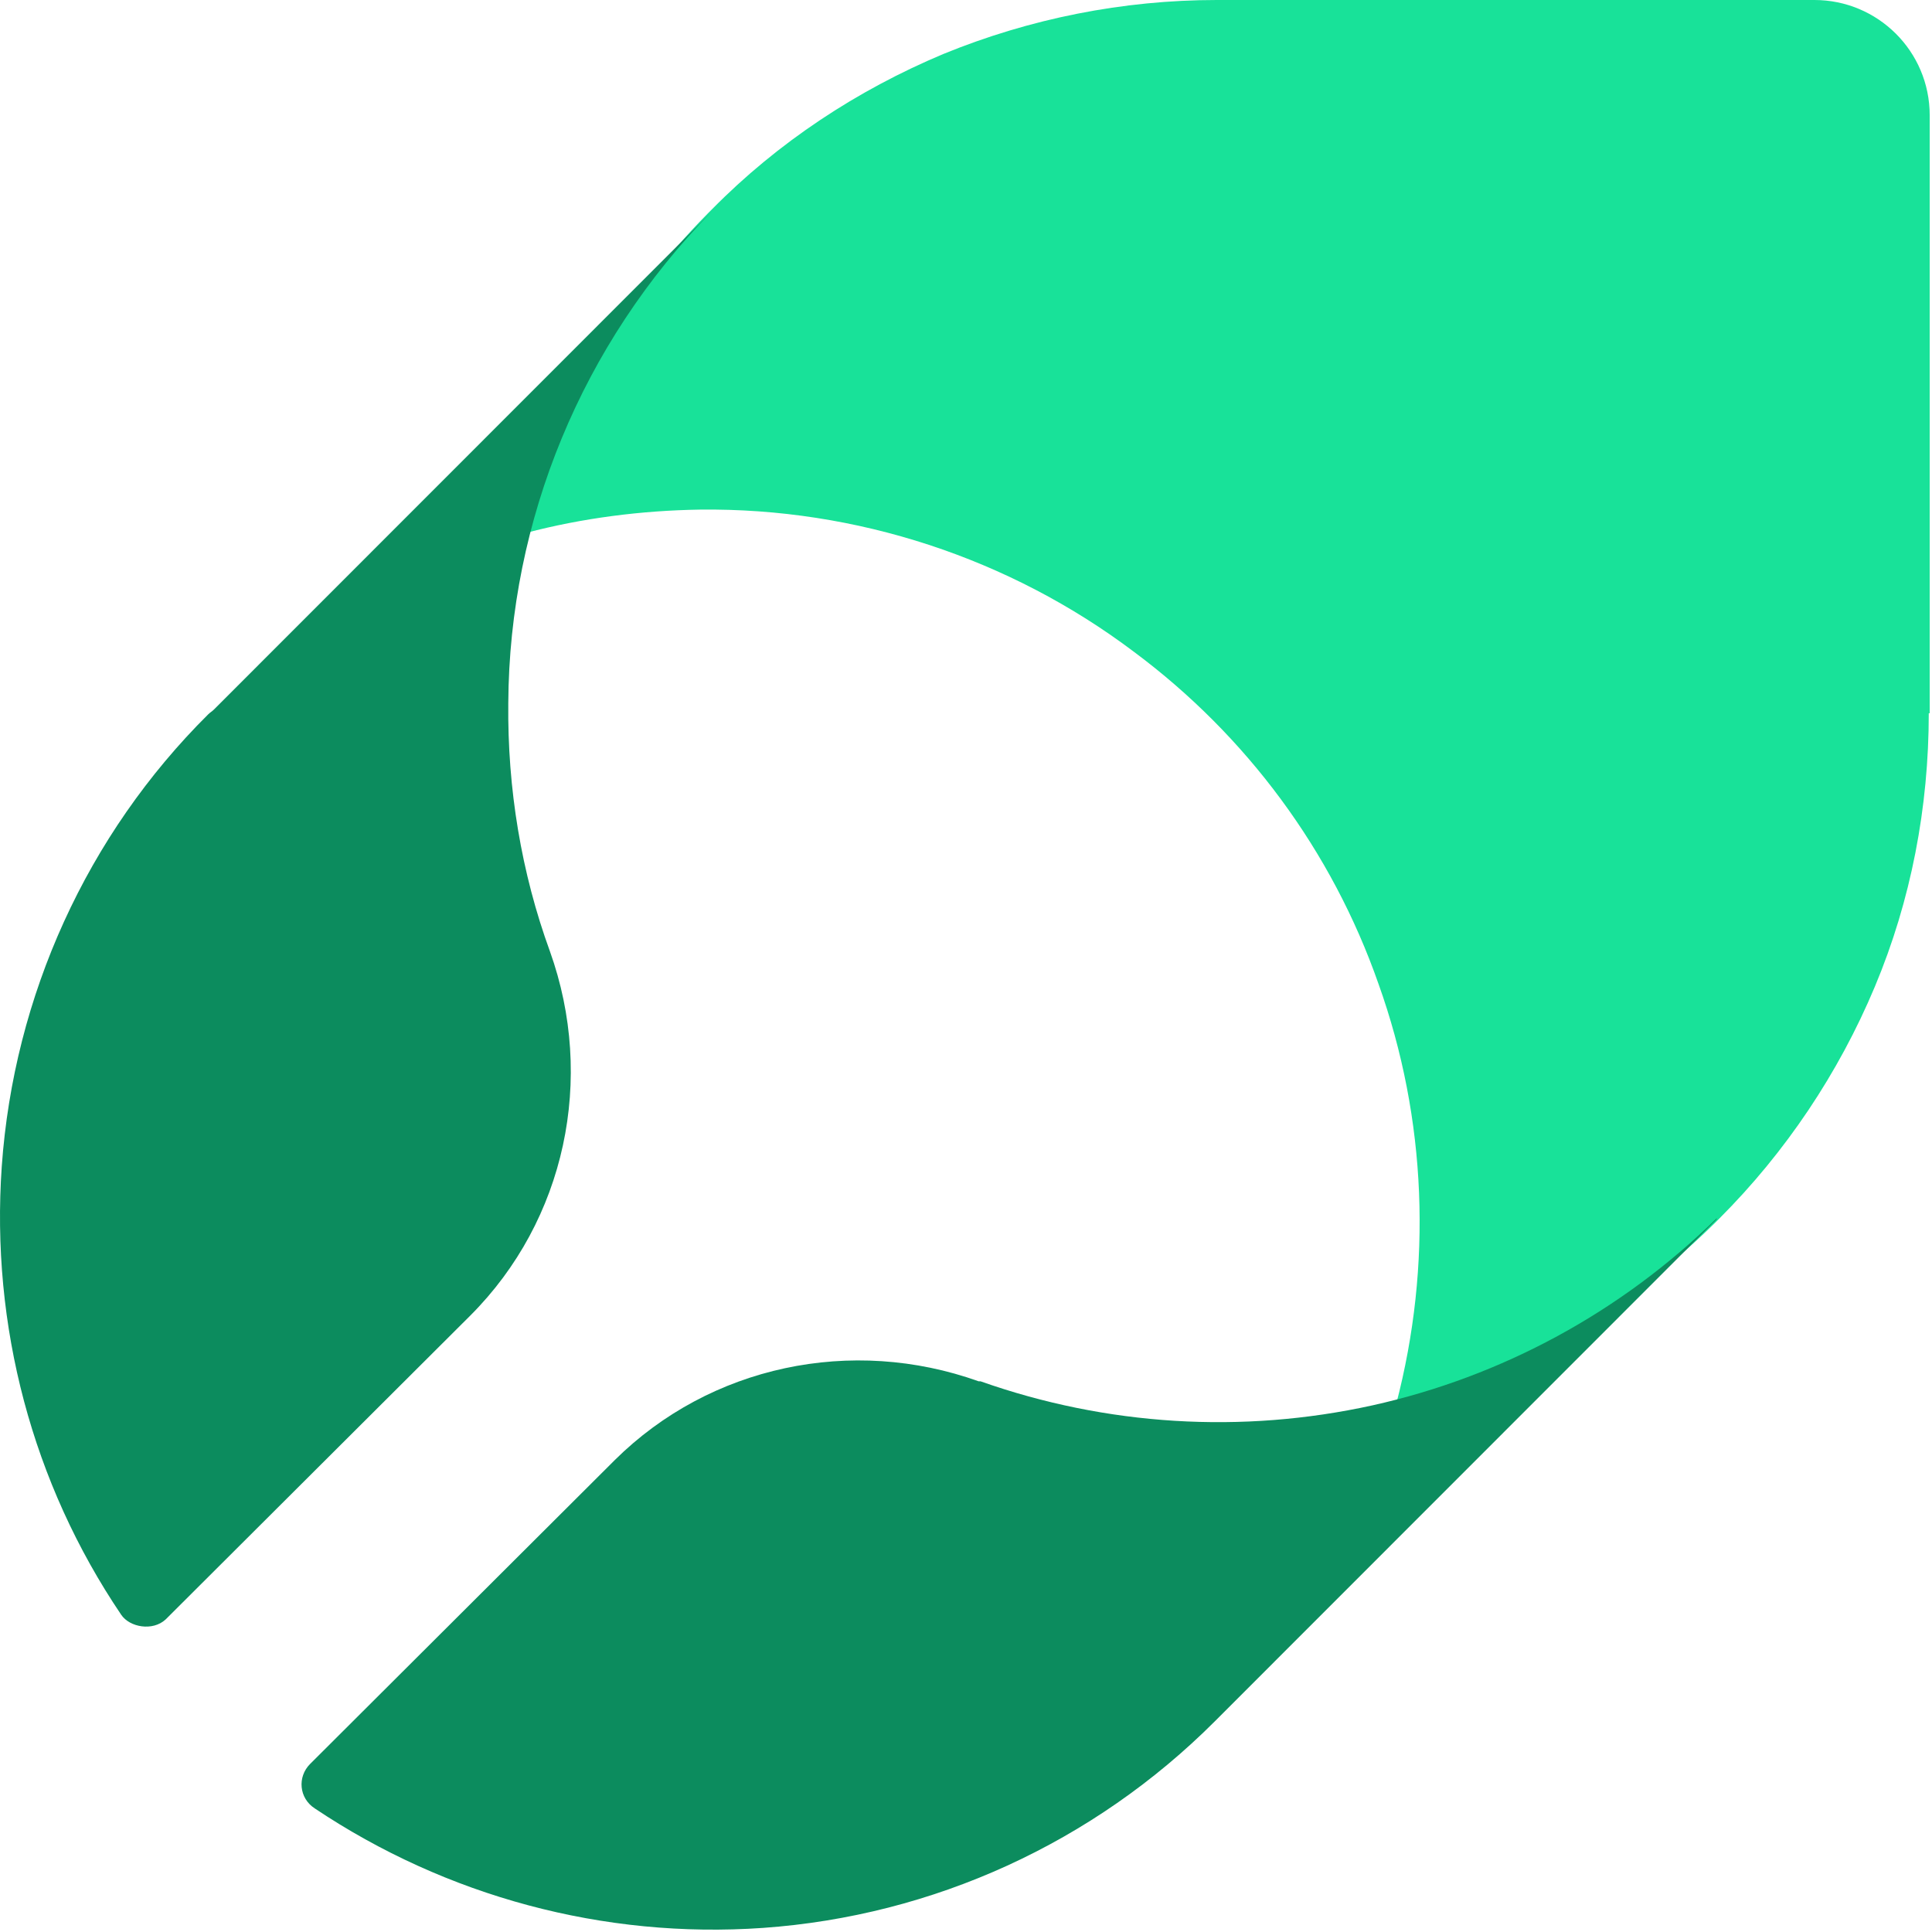
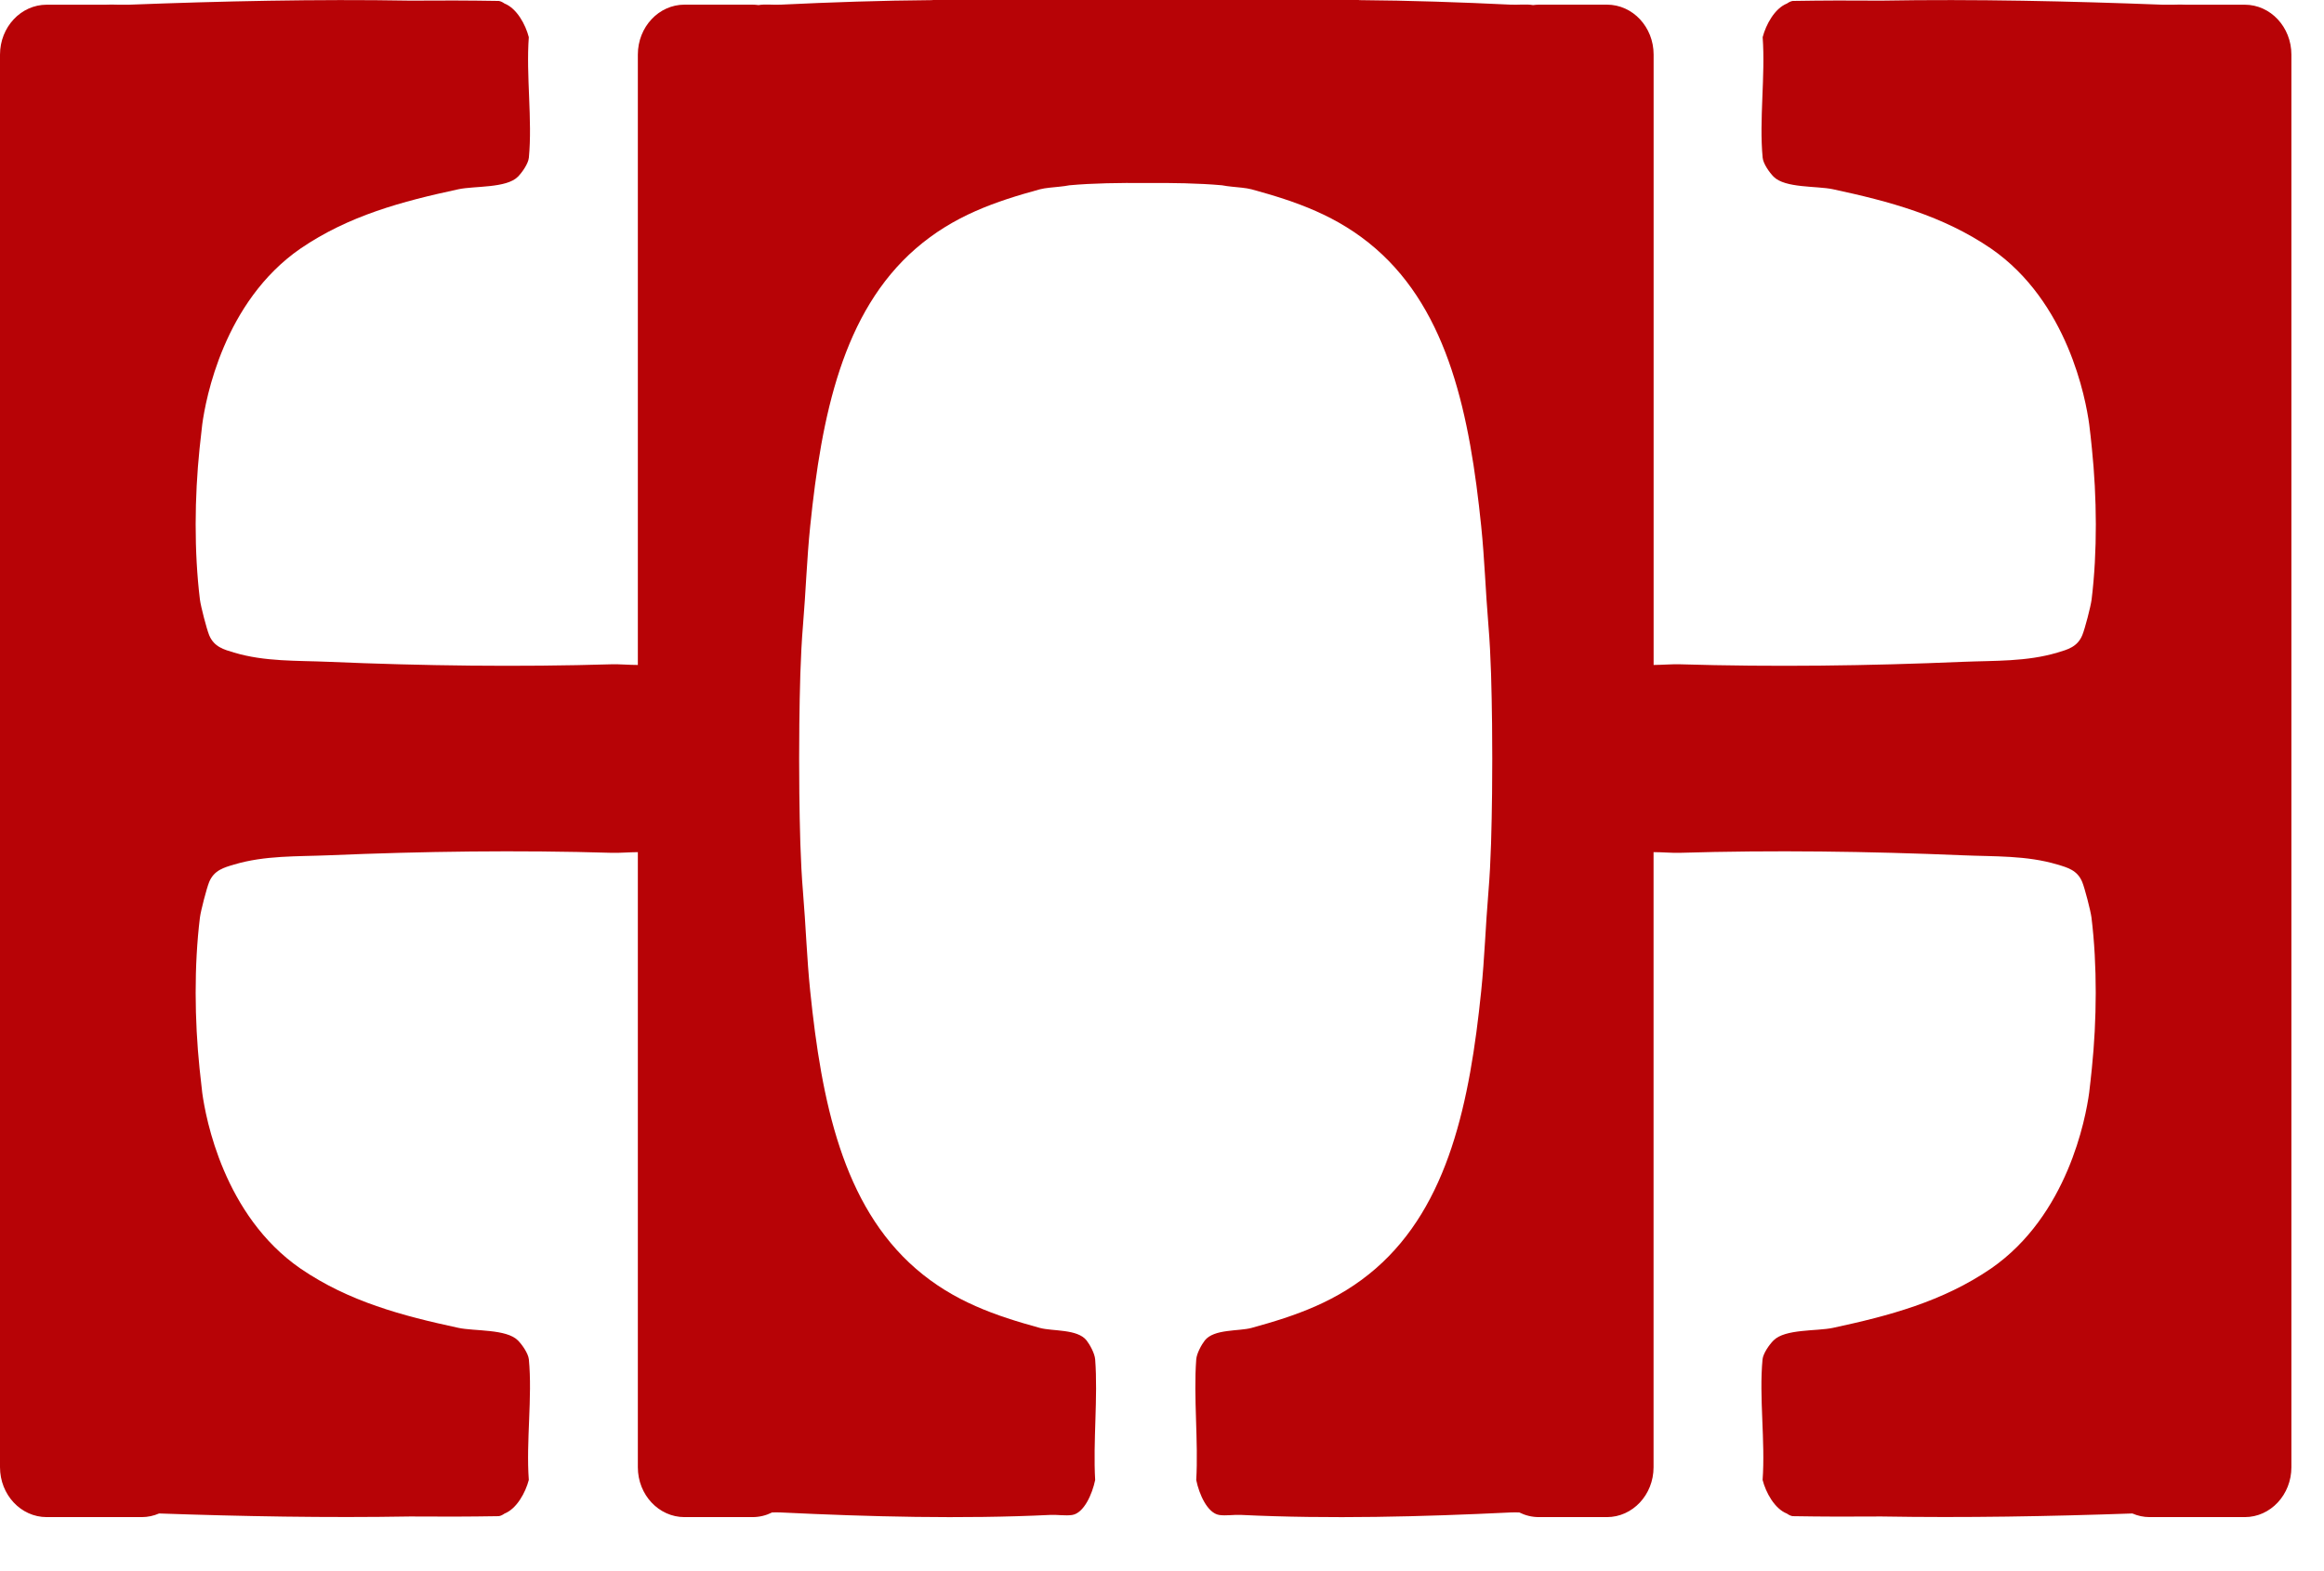
- <svg xmlns="http://www.w3.org/2000/svg" width="502" height="502" viewBox="0 0 502 502" fill="none">
-   <path d="M501.402 185.33V29.962C501.402 13.29 487.876 0 471.453 0H316.156C291.763 0 267.611 4.832 245.15 14.014C222.689 23.438 202.16 36.969 185.012 54.367L183.804 55.575C161.101 78.53 144.92 107.042 136.708 138.454C151.441 134.588 166.656 132.655 181.871 132.413C222.447 131.93 262.298 144.978 294.661 169.383C323.885 191.13 346.104 221.092 358.18 255.645C370.739 290.681 372.188 328.859 362.769 364.862C393.925 356.647 422.666 340.457 445.611 317.744L446.818 316.536C463.966 299.38 477.732 278.841 487.151 256.37C496.571 233.898 501.16 209.735 501.16 185.33H501.402Z" fill="#18E299" />
-   <path d="M132.071 182.706C132.312 135.044 151.32 89.307 184.764 55.125L55.557 184.391C55.076 184.873 54.594 185.113 54.113 185.595C22.593 216.888 3.586 258.774 0.458 303.066C-2.43 344.47 8.397 385.392 31.496 419.575C33.699 422.835 39.677 423.907 43.046 420.778L122.206 341.822C146.989 317.028 154.689 280.198 142.899 247.219C135.44 226.758 131.831 204.852 132.071 182.706Z" fill="#0C8C5E" />
-   <path d="M446.067 316.547C421.284 340.86 390.245 357.71 356.56 365.172C322.634 372.635 287.506 370.468 254.783 358.914C254.783 358.914 254.542 358.914 254.301 358.914C221.338 347.118 184.525 354.821 159.742 379.375L80.581 458.331C77.212 461.701 77.694 467.238 81.784 469.885C115.95 492.754 156.855 503.827 198.24 500.938C242.512 497.809 284.137 478.792 315.656 447.258L316.859 446.054L446.067 316.788V316.547Z" fill="#0C8C5E" />
+ <svg xmlns="http://www.w3.org/2000/svg" width="37" height="25" viewBox="0 0 37 25" fill="none">
+   <path d="M35.74 0.075H34.809C34.741 0.071 34.672 0.073 34.6 0.075H34.432C32.966 0.019 31.444 -0.016 29.954 0.01C29.484 0.006 29.014 0.007 28.542 0.015C28.512 0.019 28.482 0.034 28.45 0.056C28.254 0.134 28.115 0.392 28.063 0.592C28.108 1.204 28.005 1.91 28.063 2.511C28.072 2.608 28.172 2.747 28.237 2.813C28.42 2.998 28.926 2.958 29.183 3.013C30.077 3.205 30.929 3.432 31.7 3.958C32.921 4.802 33.207 6.351 33.262 6.756C33.278 6.882 33.292 7.011 33.305 7.143C33.384 7.911 33.394 8.781 33.3 9.546C33.287 9.652 33.193 10.014 33.152 10.112C33.075 10.3 32.917 10.342 32.755 10.39C32.263 10.537 31.756 10.516 31.247 10.537C29.746 10.601 28.239 10.621 26.735 10.576C26.624 10.573 26.466 10.586 26.327 10.587V0.869C26.327 0.43 25.995 0.074 25.584 0.074H24.502C24.47 0.074 24.438 0.078 24.407 0.081C24.294 0.062 24.177 0.08 24.049 0.074C23.258 0.036 22.446 0.008 21.636 0.002V0H14.847V0.002C14.036 0.008 13.224 0.036 12.433 0.074C12.306 0.081 12.189 0.062 12.076 0.081C12.044 0.077 12.013 0.074 11.98 0.074H10.898C10.488 0.074 10.155 0.43 10.155 0.869V10.587C10.017 10.587 9.859 10.573 9.747 10.576C8.244 10.621 6.736 10.601 5.235 10.537C4.726 10.515 4.219 10.537 3.728 10.39C3.566 10.342 3.407 10.3 3.33 10.112C3.29 10.014 3.196 9.652 3.183 9.546C3.089 8.781 3.098 7.911 3.177 7.143C3.191 7.01 3.205 6.882 3.22 6.756C3.275 6.351 3.562 4.802 4.783 3.958C5.553 3.432 6.405 3.205 7.299 3.013C7.556 2.958 8.062 2.999 8.246 2.813C8.311 2.747 8.41 2.608 8.42 2.511C8.478 1.91 8.374 1.204 8.419 0.592C8.368 0.392 8.228 0.133 8.032 0.056C8.001 0.034 7.97 0.019 7.941 0.015C7.469 0.007 6.999 0.006 6.529 0.01C5.038 -0.016 3.516 0.019 2.051 0.075H1.882C1.811 0.073 1.742 0.071 1.674 0.075H0.743C0.333 0.075 0 0.431 0 0.87V23.359C0 23.798 0.333 24.154 0.743 24.154H2.257C2.354 24.154 2.447 24.133 2.533 24.096C3.848 24.142 5.201 24.167 6.529 24.144C6.999 24.148 7.469 24.147 7.941 24.139C7.97 24.135 8.001 24.12 8.032 24.098C8.228 24.02 8.367 23.762 8.419 23.562C8.374 22.95 8.478 22.244 8.42 21.643C8.41 21.546 8.311 21.407 8.246 21.341C8.062 21.156 7.556 21.196 7.299 21.141C6.405 20.949 5.553 20.723 4.783 20.196C3.562 19.352 3.275 17.803 3.22 17.399C3.205 17.272 3.191 17.143 3.177 17.011C3.098 16.243 3.089 15.373 3.183 14.608C3.196 14.503 3.29 14.141 3.33 14.043C3.408 13.854 3.566 13.812 3.728 13.764C4.219 13.618 4.726 13.638 5.235 13.617C6.736 13.554 8.244 13.533 9.747 13.578C9.859 13.581 10.017 13.568 10.155 13.567V23.36C10.155 23.799 10.488 24.154 10.898 24.154H11.98C12.092 24.154 12.198 24.127 12.292 24.08C12.338 24.079 12.385 24.077 12.433 24.08C13.84 24.148 15.313 24.187 16.724 24.119C16.834 24.114 16.964 24.136 17.07 24.12C17.256 24.091 17.39 23.788 17.436 23.563C17.401 22.951 17.482 22.244 17.436 21.644C17.429 21.547 17.351 21.408 17.3 21.342C17.156 21.156 16.758 21.197 16.556 21.142C15.854 20.949 15.185 20.723 14.579 20.197C13.416 19.186 13.08 17.541 12.899 15.778C12.845 15.254 12.829 14.732 12.785 14.212C12.742 13.697 12.733 13.155 12.726 12.63C12.724 12.446 12.724 12.262 12.723 12.078C12.724 11.894 12.724 11.71 12.726 11.526C12.733 11 12.742 10.459 12.785 9.944C12.829 9.424 12.845 8.902 12.899 8.378C13.08 6.613 13.416 4.969 14.579 3.958C15.185 3.432 15.854 3.206 16.556 3.014C16.6 3.002 16.654 2.995 16.712 2.988C16.811 2.977 16.923 2.97 17.026 2.95C17.392 2.916 17.833 2.91 18.241 2.914C18.649 2.91 19.09 2.917 19.455 2.95C19.558 2.97 19.67 2.977 19.77 2.988C19.827 2.995 19.881 3.002 19.925 3.014C20.627 3.206 21.296 3.432 21.902 3.958C23.065 4.969 23.401 6.614 23.582 8.378C23.636 8.902 23.652 9.423 23.696 9.944C23.739 10.459 23.748 11.001 23.755 11.526C23.757 11.71 23.758 11.894 23.758 12.078C23.758 12.262 23.757 12.446 23.755 12.63C23.748 13.156 23.739 13.697 23.696 14.212C23.652 14.731 23.636 15.254 23.582 15.778C23.401 17.542 23.065 19.186 21.902 20.197C21.296 20.723 20.627 20.949 19.925 21.142C19.723 21.197 19.326 21.156 19.181 21.342C19.13 21.408 19.052 21.547 19.045 21.644C19 22.244 19.081 22.951 19.045 23.563C19.09 23.789 19.224 24.091 19.411 24.12C19.517 24.136 19.647 24.113 19.757 24.119C21.169 24.187 22.642 24.148 24.048 24.08C24.096 24.077 24.143 24.079 24.189 24.08C24.284 24.127 24.389 24.154 24.501 24.154H25.583C25.993 24.154 26.326 23.799 26.326 23.36V13.567C26.464 13.567 26.623 13.581 26.734 13.578C28.238 13.533 29.745 13.554 31.246 13.617C31.755 13.639 32.262 13.617 32.754 13.764C32.916 13.812 33.074 13.854 33.151 14.043C33.191 14.141 33.285 14.503 33.298 14.608C33.392 15.373 33.383 16.243 33.304 17.011C33.291 17.144 33.276 17.272 33.261 17.399C33.206 17.803 32.919 19.352 31.699 20.196C30.928 20.723 30.076 20.949 29.182 21.141C28.925 21.196 28.42 21.155 28.236 21.341C28.17 21.407 28.071 21.546 28.061 21.643C28.004 22.244 28.107 22.95 28.062 23.562C28.113 23.762 28.253 24.021 28.449 24.098C28.48 24.12 28.511 24.135 28.541 24.139C29.012 24.147 29.483 24.148 29.952 24.144C31.28 24.167 32.633 24.142 33.949 24.096C34.034 24.133 34.127 24.154 34.224 24.154H35.739C36.149 24.154 36.481 23.798 36.481 23.359V0.87C36.481 0.431 36.149 0.075 35.739 0.075H35.74Z" fill="#B70306" />
</svg>
